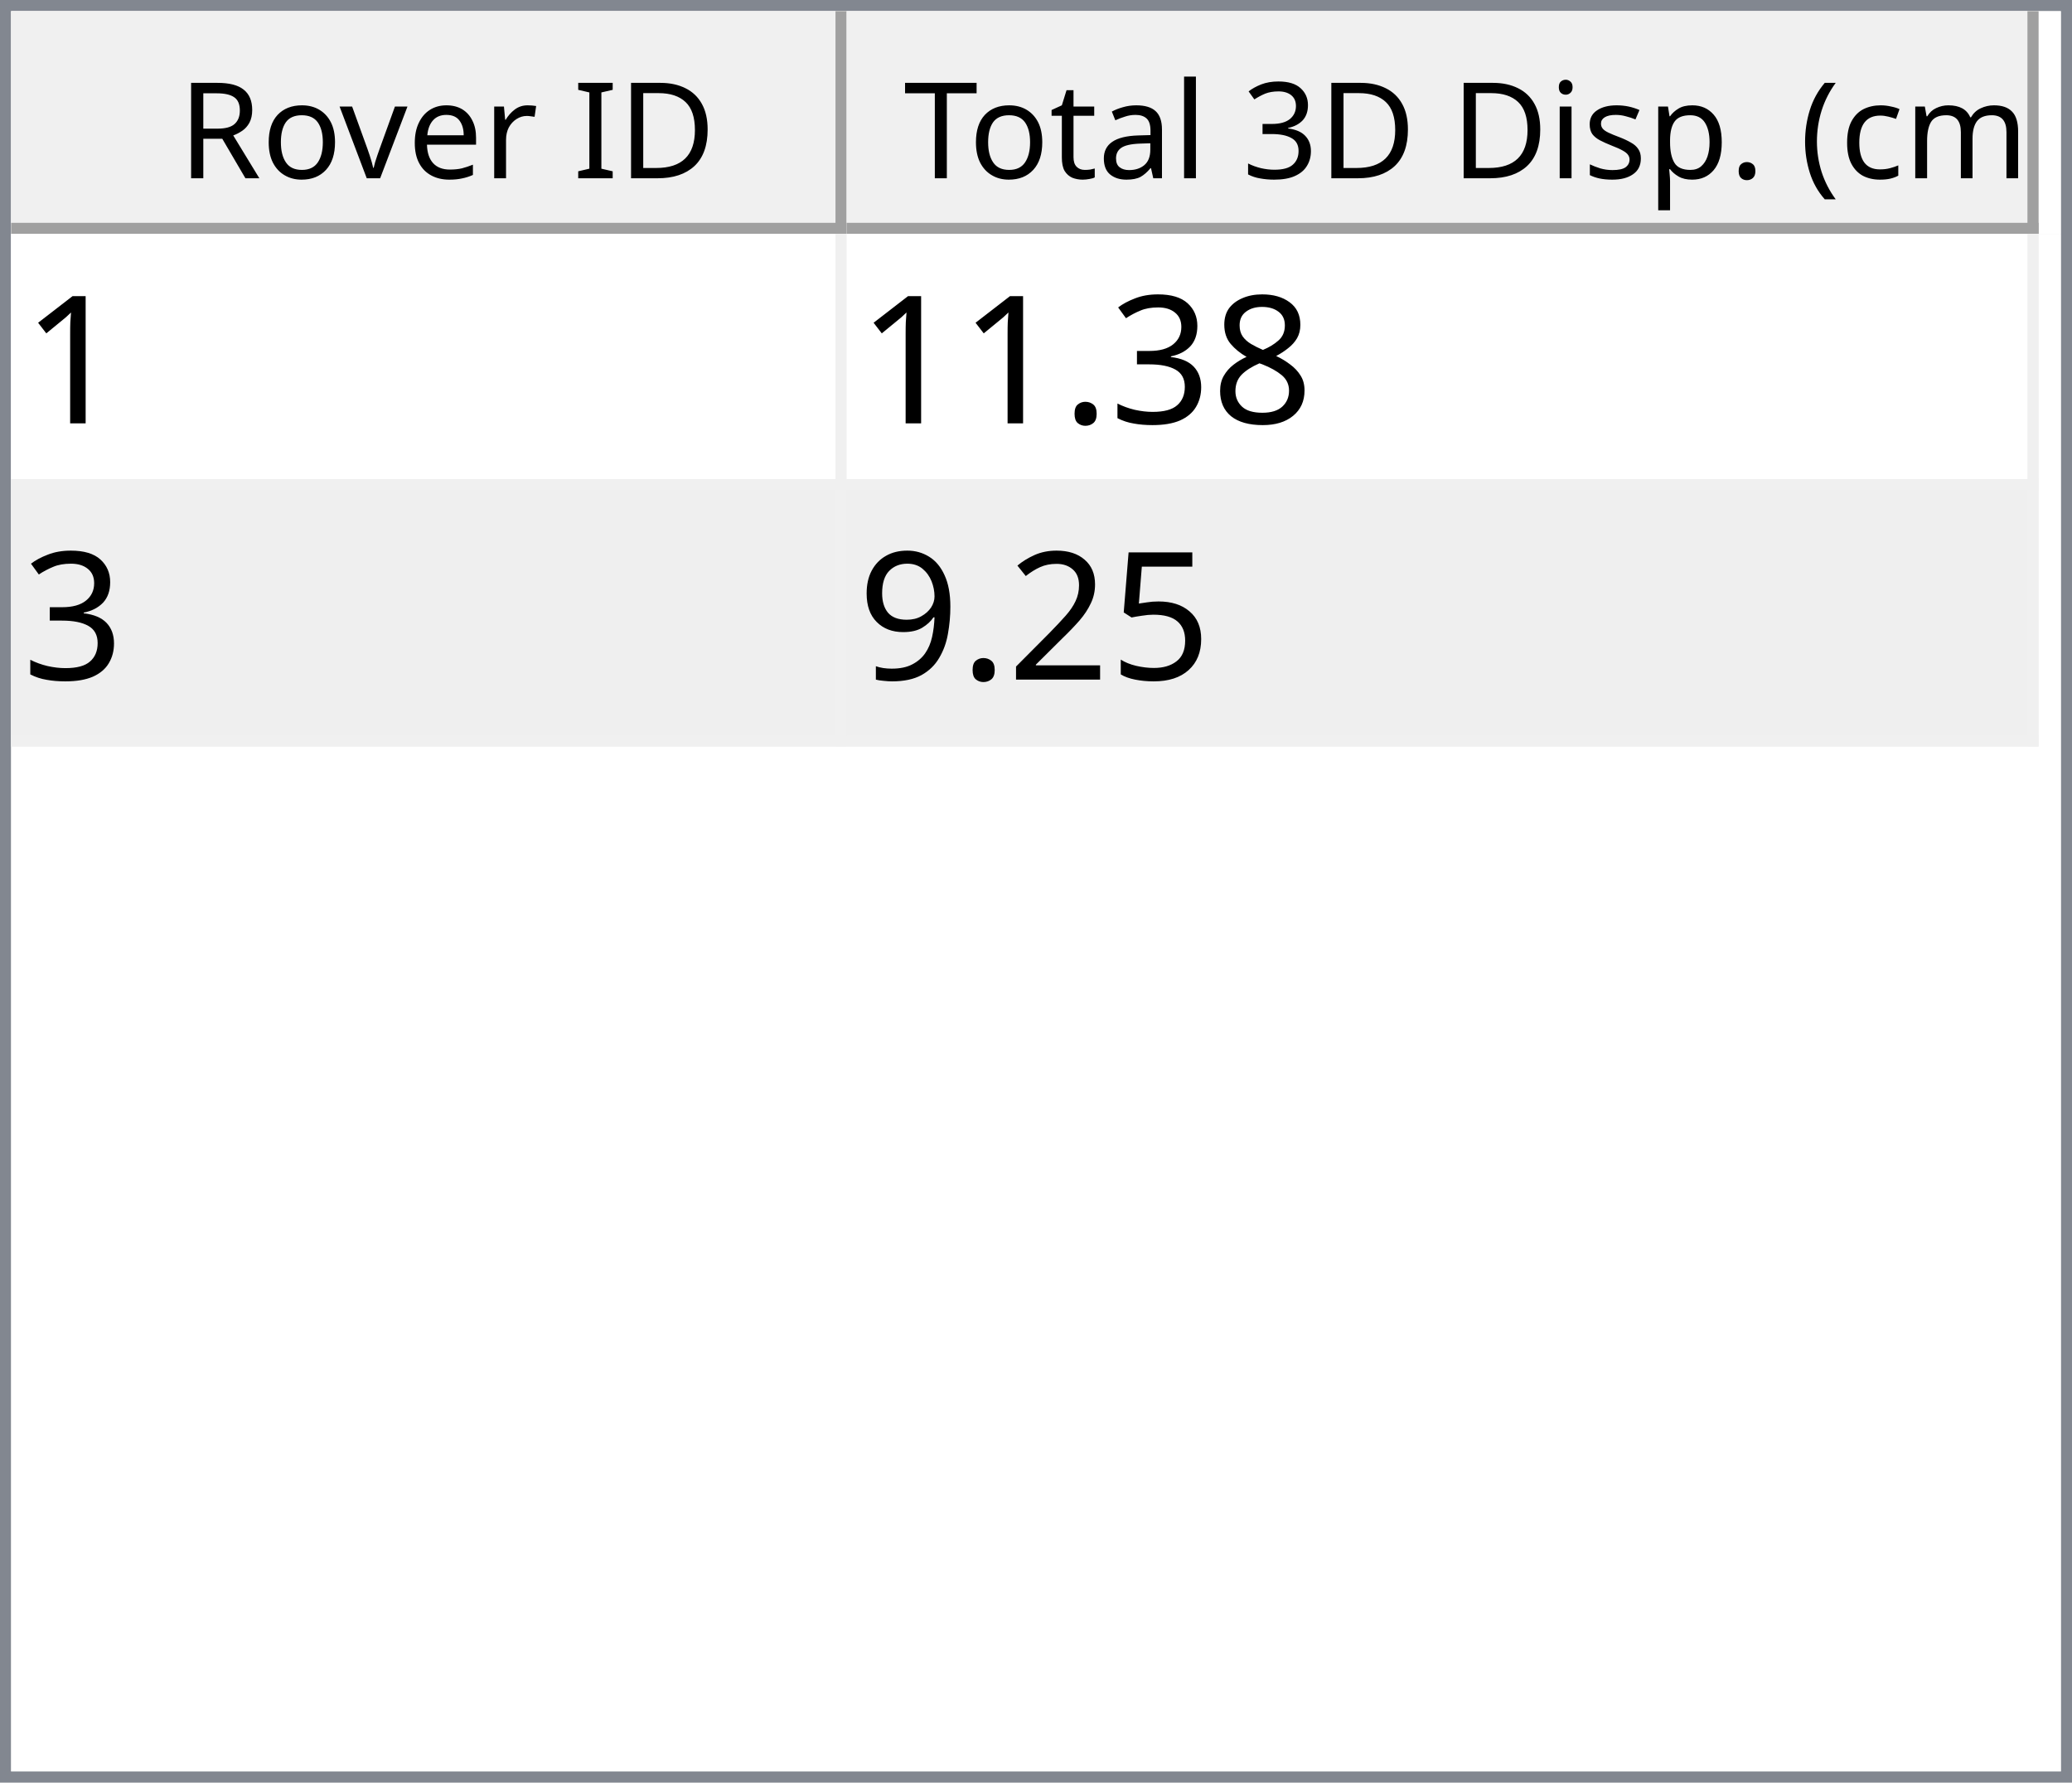
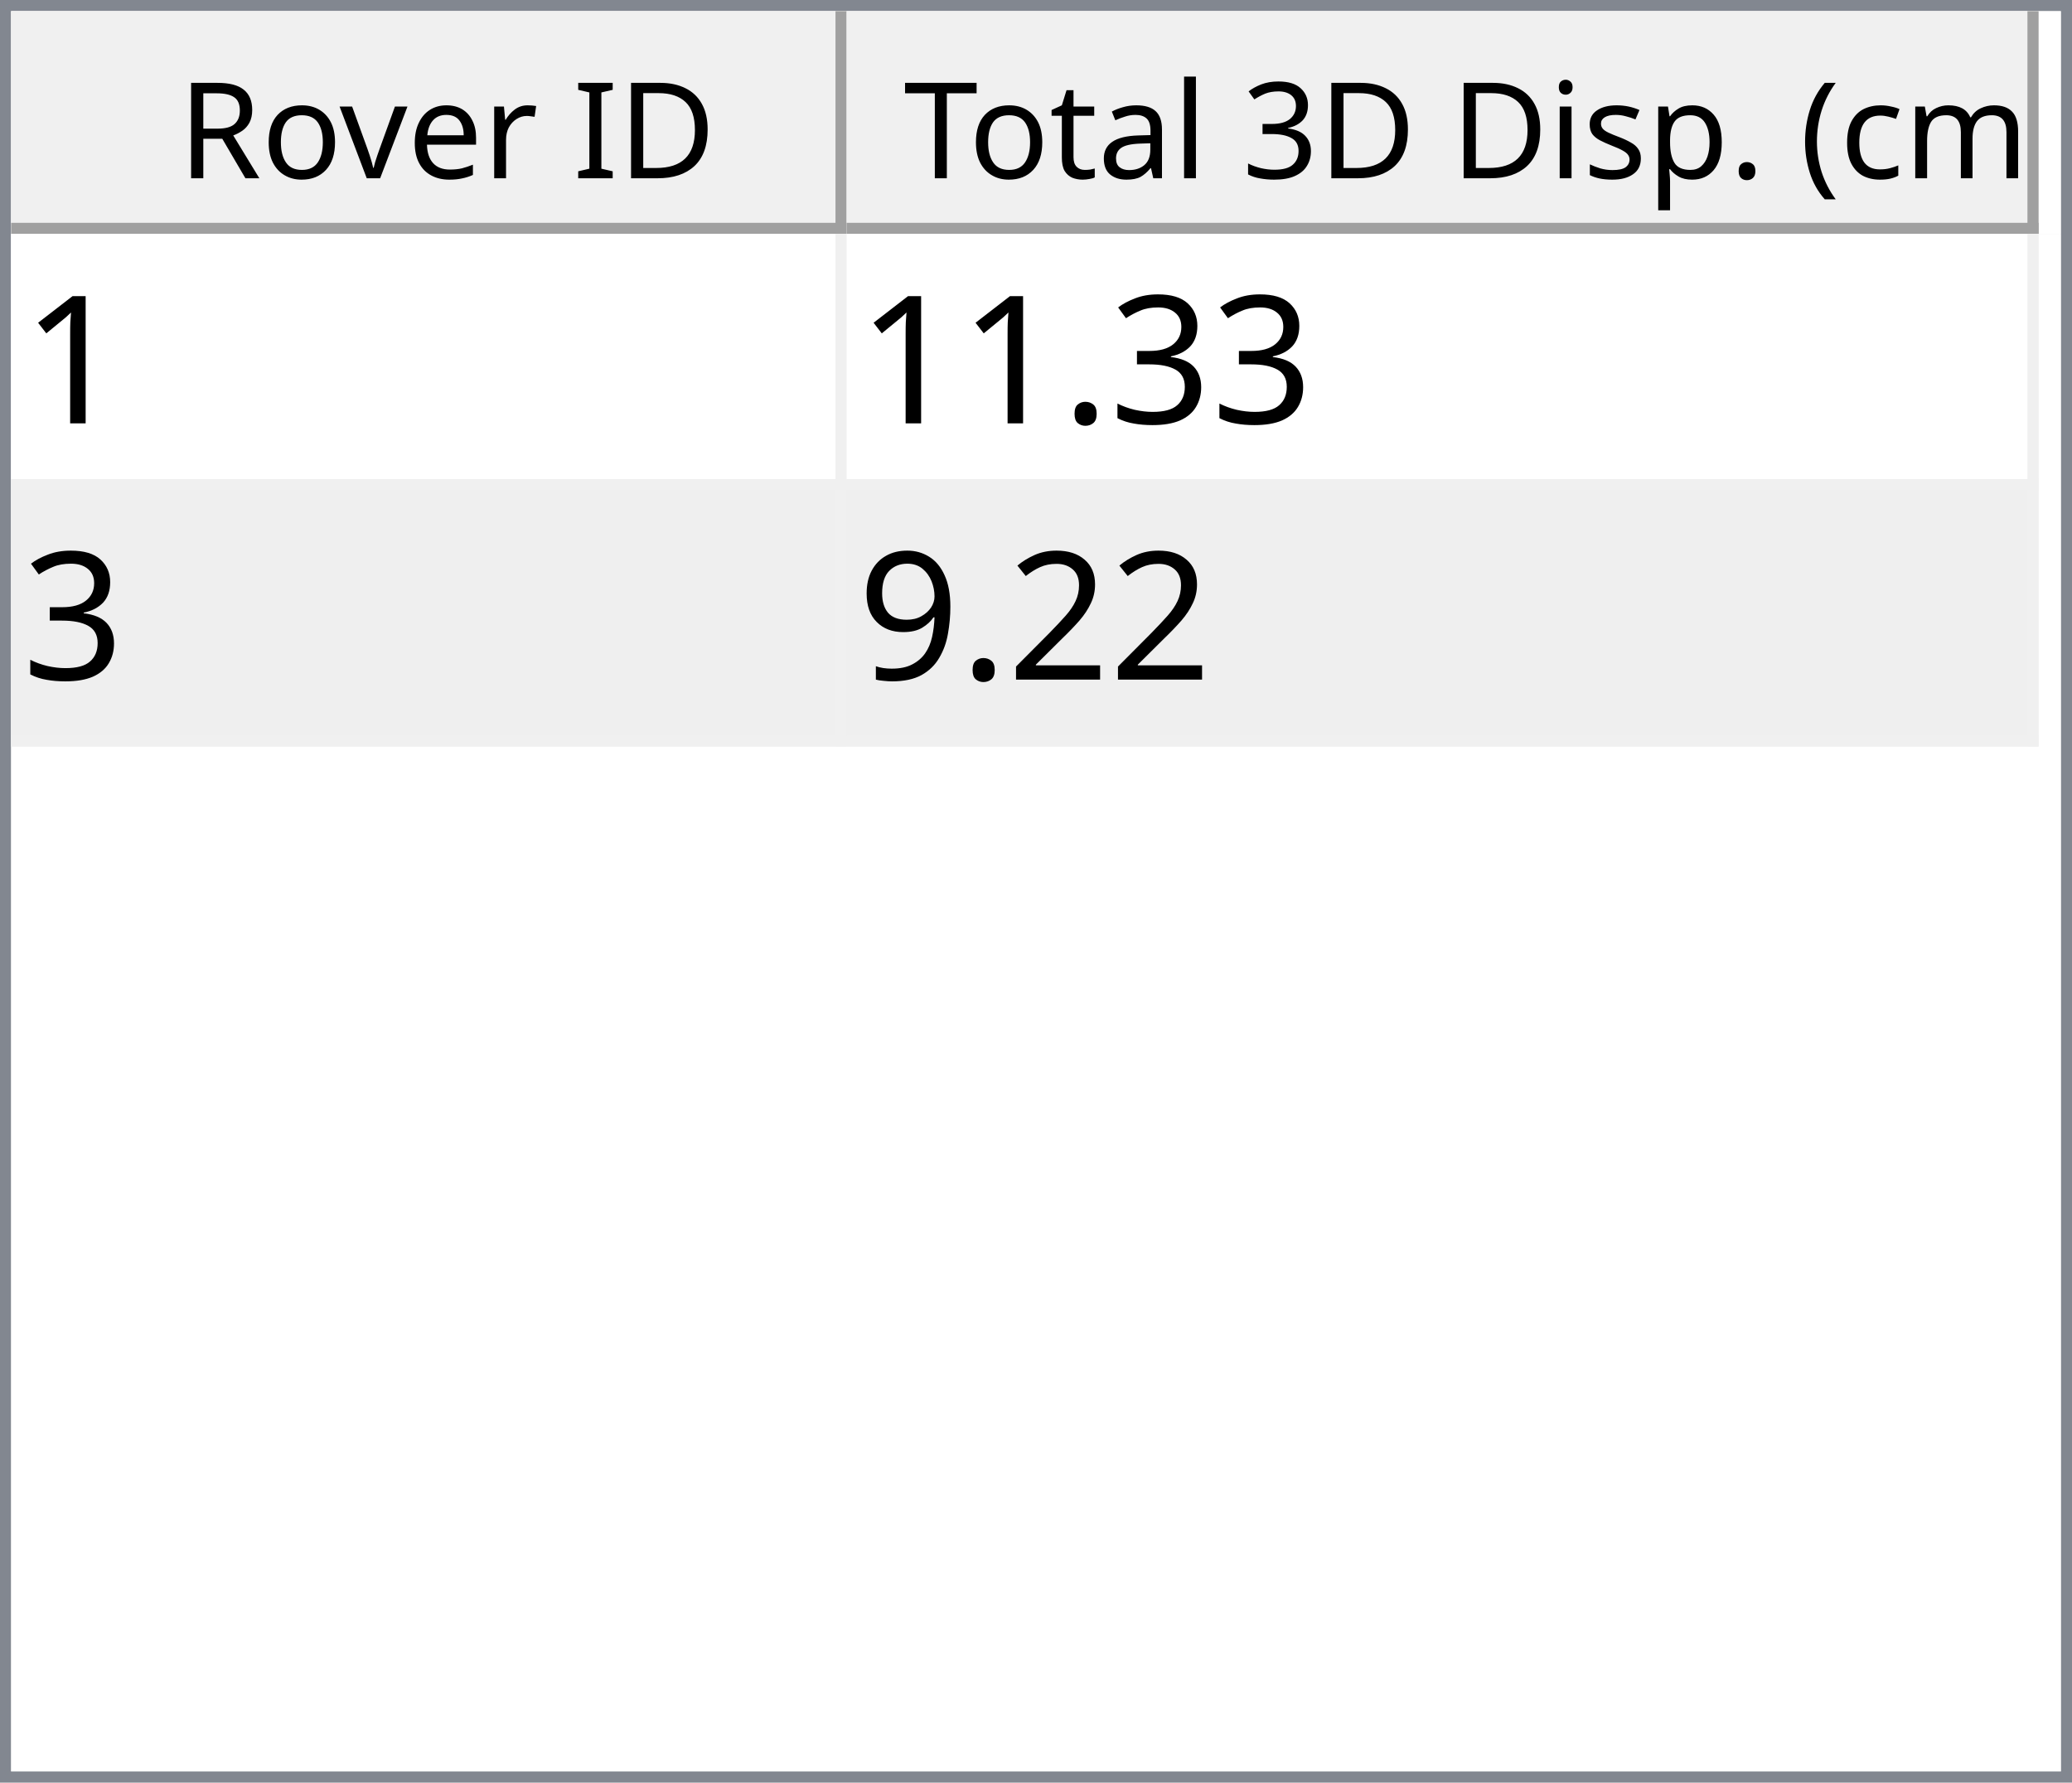
<svg xmlns="http://www.w3.org/2000/svg" style="fill-opacity:1; color-rendering:auto; color-interpolation:auto; text-rendering:auto; stroke:black; stroke-linecap:square; stroke-miterlimit:10; shape-rendering:auto; stroke-opacity:1; fill:black; stroke-dasharray:none; font-weight:normal; stroke-width:1; font-family:'Dialog'; font-style:normal; stroke-linejoin:miter; font-size:12px; stroke-dashoffset:0; image-rendering:auto;" width="186" height="160">
  <defs id="genericDefs" />
  <g>
    <defs id="defs1">
      <clipPath clipPathUnits="userSpaceOnUse" id="clipPath1">
        <path d="M0 0 L186 0 L186 160 L0 160 L0 0 Z" />
      </clipPath>
      <clipPath clipPathUnits="userSpaceOnUse" id="clipPath2">
        <path d="M0 0 L0 160 L186 160 L186 0 Z" />
      </clipPath>
      <clipPath clipPathUnits="userSpaceOnUse" id="clipPath3">
        <path d="M0 0 L0 20 L184 20 L184 0 Z" />
      </clipPath>
      <clipPath clipPathUnits="userSpaceOnUse" id="clipPath4">
        <path d="M0 0 L0 20 L75 20 L75 0 Z" />
      </clipPath>
      <clipPath clipPathUnits="userSpaceOnUse" id="clipPath5">
        <path d="M1 1 L1 19 L74 19 L74 1 Z" />
      </clipPath>
      <clipPath clipPathUnits="userSpaceOnUse" id="clipPath6">
        <path d="M0 0 L0 18 L73 18 L73 0 Z" />
      </clipPath>
      <clipPath clipPathUnits="userSpaceOnUse" id="clipPath7">
        <path d="M-0.5 -0.5 L-0.5 19.5 L74.5 19.5 L74.5 -0.5 Z" />
      </clipPath>
      <clipPath clipPathUnits="userSpaceOnUse" id="clipPath8">
        <path d="M0 0 L0 20 L107 20 L107 0 Z" />
      </clipPath>
      <clipPath clipPathUnits="userSpaceOnUse" id="clipPath9">
        <path d="M1 1 L1 19 L106 19 L106 1 Z" />
      </clipPath>
      <clipPath clipPathUnits="userSpaceOnUse" id="clipPath10">
        <path d="M0 0 L0 18 L105 18 L105 0 Z" />
      </clipPath>
      <clipPath clipPathUnits="userSpaceOnUse" id="clipPath11">
        <path d="M-0.5 -0.5 L-0.5 19.5 L106.5 19.5 L106.5 -0.5 Z" />
      </clipPath>
      <clipPath clipPathUnits="userSpaceOnUse" id="clipPath12">
        <path d="M0 0 L0 138 L184 138 L184 0 Z" />
      </clipPath>
      <clipPath clipPathUnits="userSpaceOnUse" id="clipPath13">
        <path d="M0 0 L0 46 L182 46 L182 0 Z" />
      </clipPath>
      <clipPath clipPathUnits="userSpaceOnUse" id="clipPath14">
        <path d="M-0.5 -0.5 L-0.5 45.5 L181.5 45.5 L181.5 -0.5 Z" />
      </clipPath>
      <clipPath clipPathUnits="userSpaceOnUse" id="clipPath15">
        <path d="M0 0 L0 22 L74 22 L74 0 Z" />
      </clipPath>
      <clipPath clipPathUnits="userSpaceOnUse" id="clipPath16">
        <path d="M0 0 L0 22 L106 22 L106 0 Z" />
      </clipPath>
      <font horiz-adv-x="64.551" id="font1">
        <font-face ascent="107.91" descent="25.098" units-per-em="100" style="font-style:normal; font-family:Segoe UI; font-weight:normal;" />
        <missing-glyph horiz-adv-x="64.551" d="M8.109 0 L8.109 68.266 L56.453 68.266 L56.453 0 L8.109 0 ZM15.328 7.234 L49.219 7.234 L49.219 61.031 L15.328 61.031 L15.328 7.234 Z" />
        <glyph unicode="D" horiz-adv-x="70.117" d="M9.188 0 L9.188 70.016 L28.516 70.016 Q65.531 70.016 65.531 35.891 Q65.531 19.672 55.25 9.836 Q44.969 0 27.734 0 L9.188 0 ZM17.391 62.594 L17.391 7.422 L27.828 7.422 Q41.609 7.422 49.273 14.797 Q56.938 22.172 56.938 35.688 Q56.938 62.594 28.328 62.594 L17.391 62.594 Z" />
        <glyph unicode="I" horiz-adv-x="26.611" d="M17.391 0 L9.188 0 L9.188 70.016 L17.391 70.016 L17.391 0 Z" />
        <glyph unicode=" " horiz-adv-x="27.393" d="" />
        <glyph unicode="r" horiz-adv-x="34.766" d="M34.188 41.891 Q32.078 43.5 28.125 43.5 Q23 43.5 19.555 38.672 Q16.109 33.844 16.109 25.484 L16.109 0 L8.109 0 L8.109 50 L16.109 50 L16.109 39.703 L16.312 39.703 Q18.016 44.969 21.531 47.922 Q25.047 50.875 29.391 50.875 Q32.516 50.875 34.188 50.203 L34.188 41.891 Z" />
        <glyph unicode="e" horiz-adv-x="52.295" d="M48.297 23 L12.984 23 Q13.188 14.656 17.484 10.109 Q21.781 5.562 29.297 5.562 Q37.75 5.562 44.828 11.141 L44.828 3.609 Q38.234 -1.172 27.391 -1.172 Q16.797 -1.172 10.742 5.641 Q4.688 12.453 4.688 24.812 Q4.688 36.469 11.305 43.82 Q17.922 51.172 27.734 51.172 Q37.547 51.172 42.922 44.828 Q48.297 38.484 48.297 27.203 L48.297 23 ZM40.094 29.781 Q40.047 36.719 36.75 40.578 Q33.453 44.438 27.594 44.438 Q21.922 44.438 17.969 40.383 Q14.016 36.328 13.094 29.781 L40.094 29.781 Z" />
        <glyph unicode="v" horiz-adv-x="47.9" d="M47.406 50 L27.484 0 L19.625 0 L0.688 50 L9.469 50 L22.172 13.672 Q23.578 9.672 23.922 6.688 L24.125 6.688 Q24.609 10.453 25.688 13.484 L38.969 50 L47.406 50 Z" />
        <glyph unicode="o" horiz-adv-x="58.594" d="M29 -1.172 Q17.922 -1.172 11.305 5.836 Q4.688 12.844 4.688 24.422 Q4.688 37.016 11.57 44.094 Q18.453 51.172 30.172 51.172 Q41.359 51.172 47.633 44.289 Q53.906 37.406 53.906 25.203 Q53.906 13.234 47.141 6.031 Q40.375 -1.172 29 -1.172 ZM29.594 44.438 Q21.875 44.438 17.383 39.188 Q12.891 33.938 12.891 24.703 Q12.891 15.828 17.43 10.695 Q21.969 5.562 29.594 5.562 Q37.359 5.562 41.531 10.594 Q45.703 15.625 45.703 24.906 Q45.703 34.281 41.531 39.359 Q37.359 44.438 29.594 44.438 Z" />
        <glyph unicode="R" horiz-adv-x="59.814" d="M59.375 0 L49.609 0 L37.891 19.625 Q36.281 22.359 34.766 24.289 Q33.25 26.219 31.664 27.438 Q30.078 28.656 28.25 29.219 Q26.422 29.781 24.125 29.781 L17.391 29.781 L17.391 0 L9.188 0 L9.188 70.016 L30.078 70.016 Q34.672 70.016 38.555 68.867 Q42.438 67.719 45.289 65.375 Q48.141 63.031 49.758 59.547 Q51.375 56.062 51.375 51.375 Q51.375 47.703 50.273 44.656 Q49.172 41.609 47.148 39.211 Q45.125 36.812 42.266 35.133 Q39.406 33.453 35.844 32.516 L35.844 32.328 Q37.594 31.547 38.891 30.547 Q40.188 29.547 41.359 28.18 Q42.531 26.812 43.68 25.078 Q44.828 23.344 46.234 21.047 L59.375 0 ZM17.391 62.594 L17.391 37.203 L28.516 37.203 Q31.594 37.203 34.203 38.133 Q36.812 39.062 38.719 40.797 Q40.625 42.531 41.703 45.047 Q42.781 47.562 42.781 50.688 Q42.781 56.297 39.141 59.445 Q35.5 62.594 28.609 62.594 L17.391 62.594 Z" />
        <glyph unicode=")" horiz-adv-x="30.176" d="M8.297 -15.922 L1.172 -15.922 Q16.406 2.344 16.406 26.812 Q16.406 51.469 1.078 70.016 L8.297 70.016 Q23.531 52.156 23.531 26.703 Q23.531 1.375 8.297 -15.922 Z" />
        <glyph unicode="m" horiz-adv-x="86.133" d="M79.109 0 L71.094 0 L71.094 28.719 Q71.094 37.016 68.531 40.727 Q65.969 44.438 59.906 44.438 Q54.781 44.438 51.195 39.75 Q47.609 35.062 47.609 28.516 L47.609 0 L39.594 0 L39.594 29.688 Q39.594 44.438 28.219 44.438 Q22.953 44.438 19.531 40.016 Q16.109 35.594 16.109 28.516 L16.109 0 L8.109 0 L8.109 50 L16.109 50 L16.109 42.094 L16.312 42.094 Q21.625 51.172 31.844 51.172 Q36.969 51.172 40.773 48.312 Q44.578 45.453 46 40.828 Q51.562 51.172 62.594 51.172 Q79.109 51.172 79.109 30.812 L79.109 0 Z" />
        <glyph unicode="c" horiz-adv-x="46.191" d="M42.188 2.297 Q36.422 -1.172 28.516 -1.172 Q17.828 -1.172 11.258 5.789 Q4.688 12.75 4.688 23.828 Q4.688 36.188 11.766 43.68 Q18.844 51.172 30.672 51.172 Q37.25 51.172 42.281 48.734 L42.281 40.531 Q36.719 44.438 30.375 44.438 Q22.703 44.438 17.797 38.945 Q12.891 33.453 12.891 24.516 Q12.891 15.719 17.508 10.641 Q22.125 5.562 29.891 5.562 Q36.422 5.562 42.188 9.906 L42.188 2.297 Z" />
        <glyph unicode="(" horiz-adv-x="30.176" d="M29.109 -15.922 L21.969 -15.922 Q6.844 1.375 6.844 26.703 Q6.844 52.156 21.969 70.016 L29.203 70.016 Q13.875 51.469 13.875 26.812 Q13.875 2.344 29.109 -15.922 Z" />
        <glyph unicode="." horiz-adv-x="21.68" d="M10.891 -1.078 Q8.641 -1.078 7.055 0.539 Q5.469 2.156 5.469 4.391 Q5.469 6.641 7.055 8.273 Q8.641 9.906 10.891 9.906 Q13.188 9.906 14.797 8.273 Q16.406 6.641 16.406 4.391 Q16.406 2.156 14.797 0.539 Q13.188 -1.078 10.891 -1.078 Z" />
        <glyph unicode="p" horiz-adv-x="58.789" d="M16.312 7.234 L16.109 7.234 L16.109 -23 L8.109 -23 L8.109 50 L16.109 50 L16.109 41.219 L16.312 41.219 Q22.219 51.172 33.594 51.172 Q43.266 51.172 48.688 44.461 Q54.109 37.75 54.109 26.469 Q54.109 13.922 48 6.375 Q41.891 -1.172 31.297 -1.172 Q21.578 -1.172 16.312 7.234 ZM16.109 27.391 L16.109 20.406 Q16.109 14.203 20.141 9.883 Q24.172 5.562 30.375 5.562 Q37.641 5.562 41.773 11.133 Q45.906 16.703 45.906 26.609 Q45.906 34.969 42.047 39.703 Q38.188 44.438 31.594 44.438 Q24.609 44.438 20.359 39.578 Q16.109 34.719 16.109 27.391 Z" />
        <glyph unicode="s" horiz-adv-x="42.432" d="M5.078 1.812 L5.078 10.406 Q11.625 5.562 19.484 5.562 Q30.031 5.562 30.031 12.594 Q30.031 14.594 29.125 15.992 Q28.219 17.391 26.68 18.461 Q25.141 19.531 23.07 20.383 Q21 21.234 18.609 22.172 Q15.281 23.484 12.766 24.828 Q10.25 26.172 8.57 27.859 Q6.891 29.547 6.031 31.695 Q5.172 33.844 5.172 36.719 Q5.172 40.234 6.789 42.945 Q8.406 45.656 11.086 47.484 Q13.766 49.312 17.211 50.242 Q20.656 51.172 24.312 51.172 Q30.812 51.172 35.938 48.922 L35.938 40.828 Q30.422 44.438 23.25 44.438 Q21 44.438 19.195 43.922 Q17.391 43.406 16.094 42.477 Q14.797 41.547 14.086 40.258 Q13.375 38.969 13.375 37.406 Q13.375 35.453 14.086 34.133 Q14.797 32.812 16.164 31.789 Q17.531 30.766 19.484 29.938 Q21.438 29.109 23.922 28.125 Q27.25 26.859 29.883 25.516 Q32.516 24.172 34.375 22.484 Q36.234 20.797 37.234 18.602 Q38.234 16.406 38.234 13.375 Q38.234 9.672 36.602 6.938 Q34.969 4.203 32.234 2.398 Q29.5 0.594 25.93 -0.289 Q22.359 -1.172 18.453 -1.172 Q10.75 -1.172 5.078 1.812 Z" />
        <glyph unicode="i" horiz-adv-x="24.219" d="M12.203 62.703 Q10.062 62.703 8.547 64.164 Q7.031 65.625 7.031 67.875 Q7.031 70.125 8.547 71.609 Q10.062 73.094 12.203 73.094 Q14.406 73.094 15.945 71.609 Q17.484 70.125 17.484 67.875 Q17.484 65.719 15.945 64.211 Q14.406 62.703 12.203 62.703 ZM16.109 0 L8.109 0 L8.109 50 L16.109 50 L16.109 0 Z" />
        <glyph unicode="3" horiz-adv-x="53.906" d="M46.531 19.828 Q46.531 15.094 44.75 11.211 Q42.969 7.328 39.719 4.57 Q36.469 1.812 31.93 0.297 Q27.391 -1.219 21.922 -1.219 Q11.922 -1.219 6 2.594 L6 11.188 Q13.094 5.609 22.219 5.609 Q25.875 5.609 28.828 6.539 Q31.781 7.469 33.906 9.227 Q36.031 10.984 37.18 13.477 Q38.328 15.969 38.328 19.094 Q38.328 32.812 18.797 32.812 L12.984 32.812 L12.984 39.594 L18.5 39.594 Q35.797 39.594 35.797 52.484 Q35.797 64.406 22.609 64.406 Q15.188 64.406 8.688 59.422 L8.688 67.188 Q15.375 71.188 24.609 71.188 Q29 71.188 32.57 69.969 Q36.141 68.75 38.68 66.555 Q41.219 64.359 42.609 61.281 Q44 58.203 44 54.5 Q44 40.672 30.031 36.719 L30.031 36.531 Q33.594 36.141 36.625 34.797 Q39.656 33.453 41.852 31.305 Q44.047 29.156 45.289 26.25 Q46.531 23.344 46.531 19.828 Z" />
        <glyph unicode="l" horiz-adv-x="24.219" d="M16.109 0 L8.109 0 L8.109 74.031 L16.109 74.031 L16.109 0 Z" />
        <glyph unicode="a" horiz-adv-x="50.879" d="M43.891 0 L35.891 0 L35.891 7.812 L35.688 7.812 Q30.469 -1.172 20.312 -1.172 Q12.844 -1.172 8.617 2.781 Q4.391 6.734 4.391 13.281 Q4.391 27.297 20.906 29.594 L35.891 31.688 Q35.891 44.438 25.594 44.438 Q16.547 44.438 9.281 38.281 L9.281 46.484 Q16.656 51.172 26.266 51.172 Q43.891 51.172 43.891 32.516 L43.891 0 ZM35.891 25.297 L23.828 23.641 Q18.266 22.859 15.43 20.875 Q12.594 18.891 12.594 13.875 Q12.594 10.203 15.211 7.883 Q17.828 5.562 22.172 5.562 Q28.125 5.562 32.008 9.742 Q35.891 13.922 35.891 20.312 L35.891 25.297 Z" />
        <glyph unicode="t" horiz-adv-x="33.887" d="M31.297 0.484 Q28.469 -1.078 23.828 -1.078 Q10.688 -1.078 10.688 13.578 L10.688 43.172 L2.094 43.172 L2.094 50 L10.688 50 L10.688 62.203 L18.703 64.797 L18.703 50 L31.297 50 L31.297 43.172 L18.703 43.172 L18.703 14.984 Q18.703 9.969 20.414 7.82 Q22.125 5.672 26.078 5.672 Q29.109 5.672 31.297 7.328 L31.297 0.484 Z" />
        <glyph unicode="T" horiz-adv-x="52.393" d="M50.594 62.594 L30.375 62.594 L30.375 0 L22.172 0 L22.172 62.594 L2 62.594 L2 70.016 L50.594 70.016 L50.594 62.594 Z" />
      </font>
      <font horiz-adv-x="75.0" id="font2">
        <font-face ascent="100.537" descent="21.973" units-per-em="100" style="font-style:normal; font-family:sans-serif; font-weight:normal;" />
        <missing-glyph horiz-adv-x="75.0" d="M12.5 0 L12.5 62.5 L62.5 62.5 L62.5 0 L12.5 0 ZM14.062 1.562 L60.938 1.562 L60.938 60.938 L14.062 60.938 L14.062 1.562 Z" />
        <glyph unicode="1" horiz-adv-x="55.615" d="M37.25 0 L28.469 0 L28.469 56 Q25.297 52.984 20.141 49.953 Q14.984 46.922 10.891 45.406 L10.891 53.906 Q18.266 57.375 23.781 62.305 Q29.297 67.234 31.594 71.875 L37.25 71.875 L37.25 0 Z" />
-         <glyph unicode="8" horiz-adv-x="55.615" d="M17.672 38.812 Q12.203 40.828 9.57 44.539 Q6.938 48.25 6.938 53.422 Q6.938 61.234 12.555 66.555 Q18.172 71.875 27.484 71.875 Q36.859 71.875 42.578 66.43 Q48.297 60.984 48.297 53.172 Q48.297 48.188 45.68 44.508 Q43.062 40.828 37.75 38.812 Q44.344 36.672 47.781 31.883 Q51.219 27.094 51.219 20.453 Q51.219 11.281 44.727 5.031 Q38.234 -1.219 27.641 -1.219 Q17.047 -1.219 10.547 5.055 Q4.047 11.328 4.047 20.703 Q4.047 27.688 7.594 32.398 Q11.141 37.109 17.672 38.812 ZM15.922 53.719 Q15.922 48.641 19.195 45.414 Q22.469 42.188 27.688 42.188 Q32.766 42.188 36.016 45.383 Q39.266 48.578 39.266 53.219 Q39.266 58.062 35.914 61.359 Q32.562 64.656 27.594 64.656 Q22.562 64.656 19.242 61.43 Q15.922 58.203 15.922 53.719 ZM13.094 20.656 Q13.094 16.891 14.875 13.375 Q16.656 9.859 20.172 7.93 Q23.688 6 27.734 6 Q34.031 6 38.133 10.055 Q42.234 14.109 42.234 20.359 Q42.234 26.703 38.016 30.859 Q33.797 35.016 27.438 35.016 Q21.234 35.016 17.164 30.914 Q13.094 26.812 13.094 20.656 Z" />
        <glyph unicode="3" horiz-adv-x="55.615" d="M4.203 18.891 L12.984 20.062 Q14.5 12.594 18.141 9.297 Q21.781 6 27 6 Q33.203 6 37.477 10.297 Q41.75 14.594 41.75 20.953 Q41.75 27 37.797 30.93 Q33.844 34.859 27.734 34.859 Q25.25 34.859 21.531 33.891 L22.516 41.609 Q23.391 41.5 23.922 41.5 Q29.547 41.5 34.039 44.43 Q38.531 47.359 38.531 53.469 Q38.531 58.297 35.258 61.477 Q31.984 64.656 26.812 64.656 Q21.688 64.656 18.266 61.43 Q14.844 58.203 13.875 51.766 L5.078 53.328 Q6.688 62.156 12.398 67.016 Q18.109 71.875 26.609 71.875 Q32.469 71.875 37.398 69.359 Q42.328 66.844 44.945 62.5 Q47.562 58.156 47.562 53.266 Q47.562 48.641 45.07 44.828 Q42.578 41.016 37.703 38.766 Q44.047 37.312 47.562 32.695 Q51.078 28.078 51.078 21.141 Q51.078 11.766 44.242 5.25 Q37.406 -1.266 26.953 -1.266 Q17.531 -1.266 11.305 4.352 Q5.078 9.969 4.203 18.891 Z" />
        <glyph unicode="." horiz-adv-x="27.783" d="M9.078 0 L9.078 10.016 L19.094 10.016 L19.094 0 L9.078 0 Z" />
-         <glyph unicode="5" horiz-adv-x="55.615" d="M4.156 18.75 L13.375 19.531 Q14.406 12.797 18.141 9.398 Q21.875 6 27.156 6 Q33.5 6 37.891 10.789 Q42.281 15.578 42.281 23.484 Q42.281 31 38.062 35.352 Q33.844 39.703 27 39.703 Q22.75 39.703 19.336 37.773 Q15.922 35.844 13.969 32.766 L5.719 33.844 L12.641 70.609 L48.25 70.609 L48.25 62.203 L19.672 62.203 L15.828 42.969 Q22.266 47.469 29.344 47.469 Q38.719 47.469 45.164 40.969 Q51.609 34.469 51.609 24.266 Q51.609 14.547 45.953 7.469 Q39.062 -1.219 27.156 -1.219 Q17.391 -1.219 11.211 4.25 Q5.031 9.719 4.156 18.75 Z" />
        <glyph unicode="2" horiz-adv-x="55.615" d="M50.344 8.453 L50.344 0 L3.031 0 Q2.938 3.172 4.047 6.109 Q5.859 10.938 9.836 15.625 Q13.812 20.312 21.344 26.469 Q33.016 36.031 37.117 41.625 Q41.219 47.219 41.219 52.203 Q41.219 57.422 37.477 61.008 Q33.734 64.594 27.734 64.594 Q21.391 64.594 17.578 60.789 Q13.766 56.984 13.719 50.25 L4.688 51.172 Q5.609 61.281 11.664 66.578 Q17.719 71.875 27.938 71.875 Q38.234 71.875 44.242 66.164 Q50.25 60.453 50.25 52 Q50.25 47.703 48.492 43.555 Q46.734 39.406 42.656 34.812 Q38.578 30.219 29.109 22.219 Q21.188 15.578 18.945 13.211 Q16.703 10.844 15.234 8.453 L50.344 8.453 Z" />
        <glyph unicode="9" horiz-adv-x="55.615" d="M5.469 16.547 L13.922 17.328 Q14.984 11.375 18.016 8.688 Q21.047 6 25.781 6 Q29.828 6 32.883 7.859 Q35.938 9.719 37.891 12.82 Q39.844 15.922 41.164 21.195 Q42.484 26.469 42.484 31.938 Q42.484 32.516 42.438 33.688 Q39.797 29.5 35.234 26.883 Q30.672 24.266 25.344 24.266 Q16.453 24.266 10.305 30.711 Q4.156 37.156 4.156 47.703 Q4.156 58.594 10.578 65.234 Q17 71.875 26.656 71.875 Q33.641 71.875 39.43 68.117 Q45.219 64.359 48.219 57.398 Q51.219 50.438 51.219 37.25 Q51.219 23.531 48.242 15.406 Q45.266 7.281 39.383 3.031 Q33.5 -1.219 25.594 -1.219 Q17.188 -1.219 11.867 3.445 Q6.547 8.109 5.469 16.547 ZM41.453 48.141 Q41.453 55.719 37.43 60.156 Q33.406 64.594 27.734 64.594 Q21.875 64.594 17.531 59.812 Q13.188 55.031 13.188 47.406 Q13.188 40.578 17.312 36.305 Q21.438 32.031 27.484 32.031 Q33.594 32.031 37.523 36.305 Q41.453 40.578 41.453 48.141 Z" />
      </font>
    </defs>
    <g style="fill:white; stroke:white;">
      <rect x="0" y="0" width="186" style="clip-path:url(#clipPath1); stroke:none;" height="160" />
    </g>
    <g style="fill:white; text-rendering:optimizeSpeed; color-rendering:optimizeSpeed; image-rendering:optimizeSpeed; shape-rendering:crispEdges; stroke:white; color-interpolation:sRGB;">
      <rect x="0" width="186" height="160" y="0" style="stroke:none;" />
      <path style="stroke:none;" d="M0 160 L186 160 L186 0 L0 0 Z" />
    </g>
    <g style="fill:rgb(240,240,240); font-family:'Segoe UI'; stroke:rgb(240,240,240);">
      <rect x="0" y="0" width="186" style="clip-path:url(#clipPath2); stroke:none;" height="160" />
    </g>
    <g style="fill:rgb(130,135,144); font-family:'Segoe UI'; stroke:rgb(130,135,144);">
      <path d="M0 0 L186 0 L186 160 L0 160 L0 0 ZM1 1 L185 1 L185 159 L1 159 L1 1 Z" style="fill-rule:evenodd; clip-path:url(#clipPath2); stroke:none;" />
    </g>
    <g style="fill:white; font-family:'Segoe UI'; stroke:white;" transform="translate(1,1)">
      <rect x="0" y="0" width="184" style="clip-path:url(#clipPath3); stroke:none;" height="20" />
    </g>
    <g style="fill:rgb(240,240,240); font-family:'Segoe UI'; stroke:rgb(240,240,240);" transform="translate(1,1)">
      <rect x="0" y="0" width="75" style="clip-path:url(#clipPath4); stroke:none;" height="20" />
    </g>
    <g style="font-family:'Segoe UI';" transform="translate(2,2)">
      <text x="14" xml:space="preserve" y="14" style="clip-path:url(#clipPath6); stroke:none;">Rover ID</text>
    </g>
    <g style="fill:rgb(160,160,160); font-family:'Segoe UI'; stroke:rgb(160,160,160); stroke-linejoin:bevel;" transform="translate(1.5,1.5)">
      <line x1="74" x2="74" y1="0" style="fill:none; clip-path:url(#clipPath7);" y2="19" />
    </g>
    <g style="fill:rgb(160,160,160); font-family:'Segoe UI'; stroke:rgb(160,160,160); stroke-linejoin:bevel;" transform="matrix(1,0,0,1,1,1) translate(0.5,0.5)">
      <line x1="0" x2="74" y1="19" style="fill:none; clip-path:url(#clipPath7);" y2="19" />
    </g>
    <g style="fill:rgb(240,240,240); font-family:'Segoe UI'; stroke:rgb(240,240,240);" transform="translate(76,1)">
      <rect x="0" y="0" width="107" style="clip-path:url(#clipPath8); stroke:none;" height="20" />
    </g>
    <g style="font-family:'Segoe UI';" transform="translate(77,2)">
      <text x="1" xml:space="preserve" y="14" style="clip-path:url(#clipPath10); stroke:none;"> Total 3D Disp. (cm)</text>
    </g>
    <g style="fill:rgb(160,160,160); font-family:'Segoe UI'; stroke:rgb(160,160,160); stroke-linejoin:bevel;" transform="translate(76.5,1.5)">
      <line x1="106" x2="106" y1="0" style="fill:none; clip-path:url(#clipPath11);" y2="19" />
    </g>
    <g style="fill:rgb(160,160,160); font-family:'Segoe UI'; stroke:rgb(160,160,160); stroke-linejoin:bevel;" transform="matrix(1,0,0,1,76,1) translate(0.5,0.5)">
      <line x1="0" x2="106" y1="19" style="fill:none; clip-path:url(#clipPath11);" y2="19" />
    </g>
    <g style="fill:white; font-family:'Segoe UI'; stroke:white;" transform="translate(1,21)">
      <rect x="0" y="0" width="184" style="clip-path:url(#clipPath12); stroke:none;" height="138" />
    </g>
    <g style="fill:rgb(240,240,240); font-size:16px; font-family:sans-serif; stroke:rgb(240,240,240);" transform="translate(1,21)">
      <rect x="0" y="0" width="182" style="clip-path:url(#clipPath13); stroke:none;" height="46" />
      <line transform="translate(0.5,0.5)" x1="0" x2="181" y1="22" style="clip-path:url(#clipPath14); fill:none; stroke-linejoin:bevel;" y2="22" />
    </g>
    <g transform="matrix(1,0,0,1,1,21) translate(0.5,0.5)" style="fill:rgb(240,240,240); font-size:16px; font-family:sans-serif; stroke:rgb(240,240,240); stroke-linejoin:bevel;">
      <line x1="0" x2="181" y1="45" style="fill:none; clip-path:url(#clipPath14);" y2="45" />
    </g>
    <g transform="matrix(1,0,0,1,1,21) translate(0.5,0.5)" style="fill:rgb(240,240,240); font-size:16px; font-family:sans-serif; stroke:rgb(240,240,240); stroke-linejoin:bevel;">
      <line x1="74" x2="74" y1="0" style="fill:none; clip-path:url(#clipPath14);" y2="45" />
    </g>
    <g transform="matrix(1,0,0,1,1,21) translate(0.5,0.5)" style="fill:rgb(240,240,240); font-size:16px; font-family:sans-serif; stroke:rgb(240,240,240); stroke-linejoin:bevel;">
      <line x1="181" x2="181" y1="0" style="fill:none; clip-path:url(#clipPath14);" y2="45" />
    </g>
    <g style="fill:white; font-size:16px; font-family:sans-serif; stroke:white;" transform="matrix(1,0,0,1,1,21)">
      <rect x="0" y="0" width="74" style="clip-path:url(#clipPath15); stroke:none;" height="22" />
      <text x="1" y="17" style="fill:black; clip-path:url(#clipPath15); stroke:none;" xml:space="preserve">1</text>
    </g>
    <g style="fill:white; font-size:16px; font-family:sans-serif; stroke:white;" transform="matrix(1,0,0,1,1,21) translate(75,0)">
      <rect x="0" y="0" width="106" style="clip-path:url(#clipPath16); stroke:none;" height="22" />
-       <text x="1" y="17" style="fill:black; clip-path:url(#clipPath16); stroke:none;" xml:space="preserve">11.38</text>
+       <text x="1" y="17" style="fill:black; clip-path:url(#clipPath16); stroke:none;" xml:space="preserve">11.33</text>
    </g>
    <g style="fill:rgb(239,239,239); font-size:16px; font-family:sans-serif; stroke:rgb(239,239,239);" transform="matrix(1,0,0,1,1,21) translate(0,23)">
      <rect x="0" y="0" width="74" style="clip-path:url(#clipPath15); stroke:none;" height="22" />
      <text x="1" y="17" style="fill:black; clip-path:url(#clipPath15); stroke:none;" xml:space="preserve">3</text>
    </g>
    <g style="fill:rgb(239,239,239); font-size:16px; font-family:sans-serif; stroke:rgb(239,239,239);" transform="matrix(1,0,0,1,1,21) translate(75,23)">
      <rect x="0" y="0" width="106" style="clip-path:url(#clipPath16); stroke:none;" height="22" />
-       <text x="1" y="17" style="fill:black; clip-path:url(#clipPath16); stroke:none;" xml:space="preserve">9.25</text>
+       <text x="1" y="17" style="fill:black; clip-path:url(#clipPath16); stroke:none;" xml:space="preserve">9.22</text>
    </g>
  </g>
</svg>
